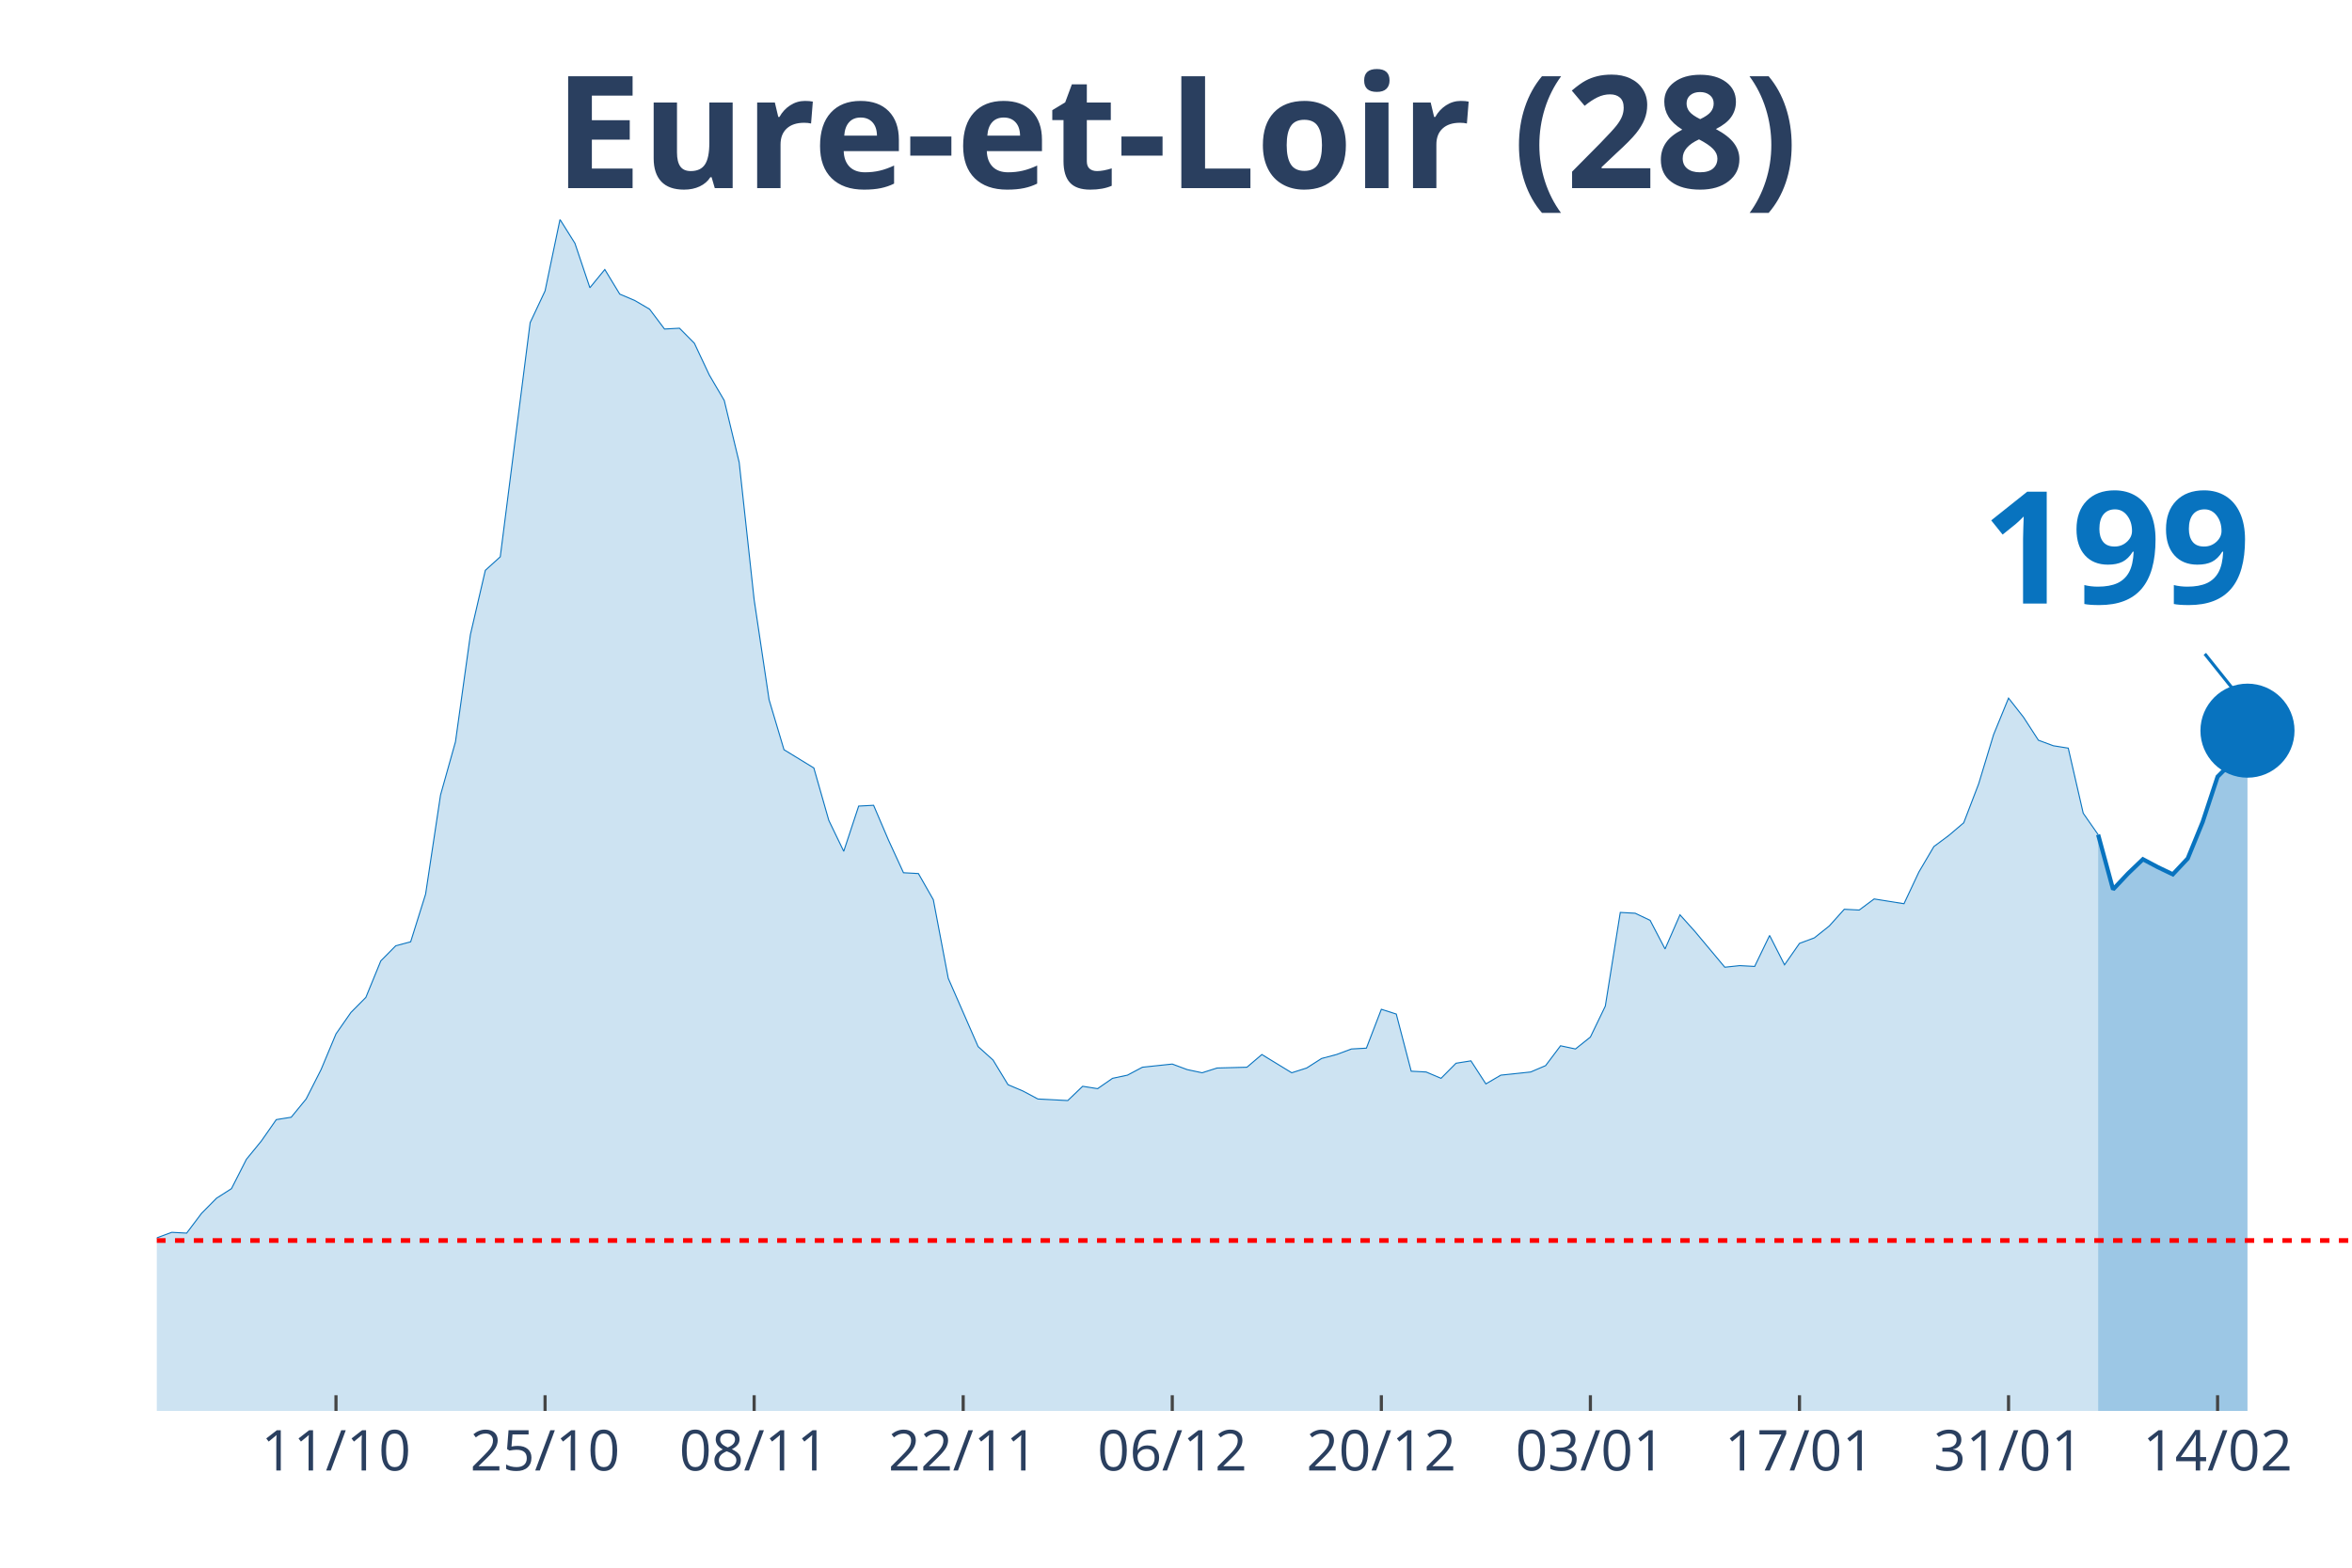
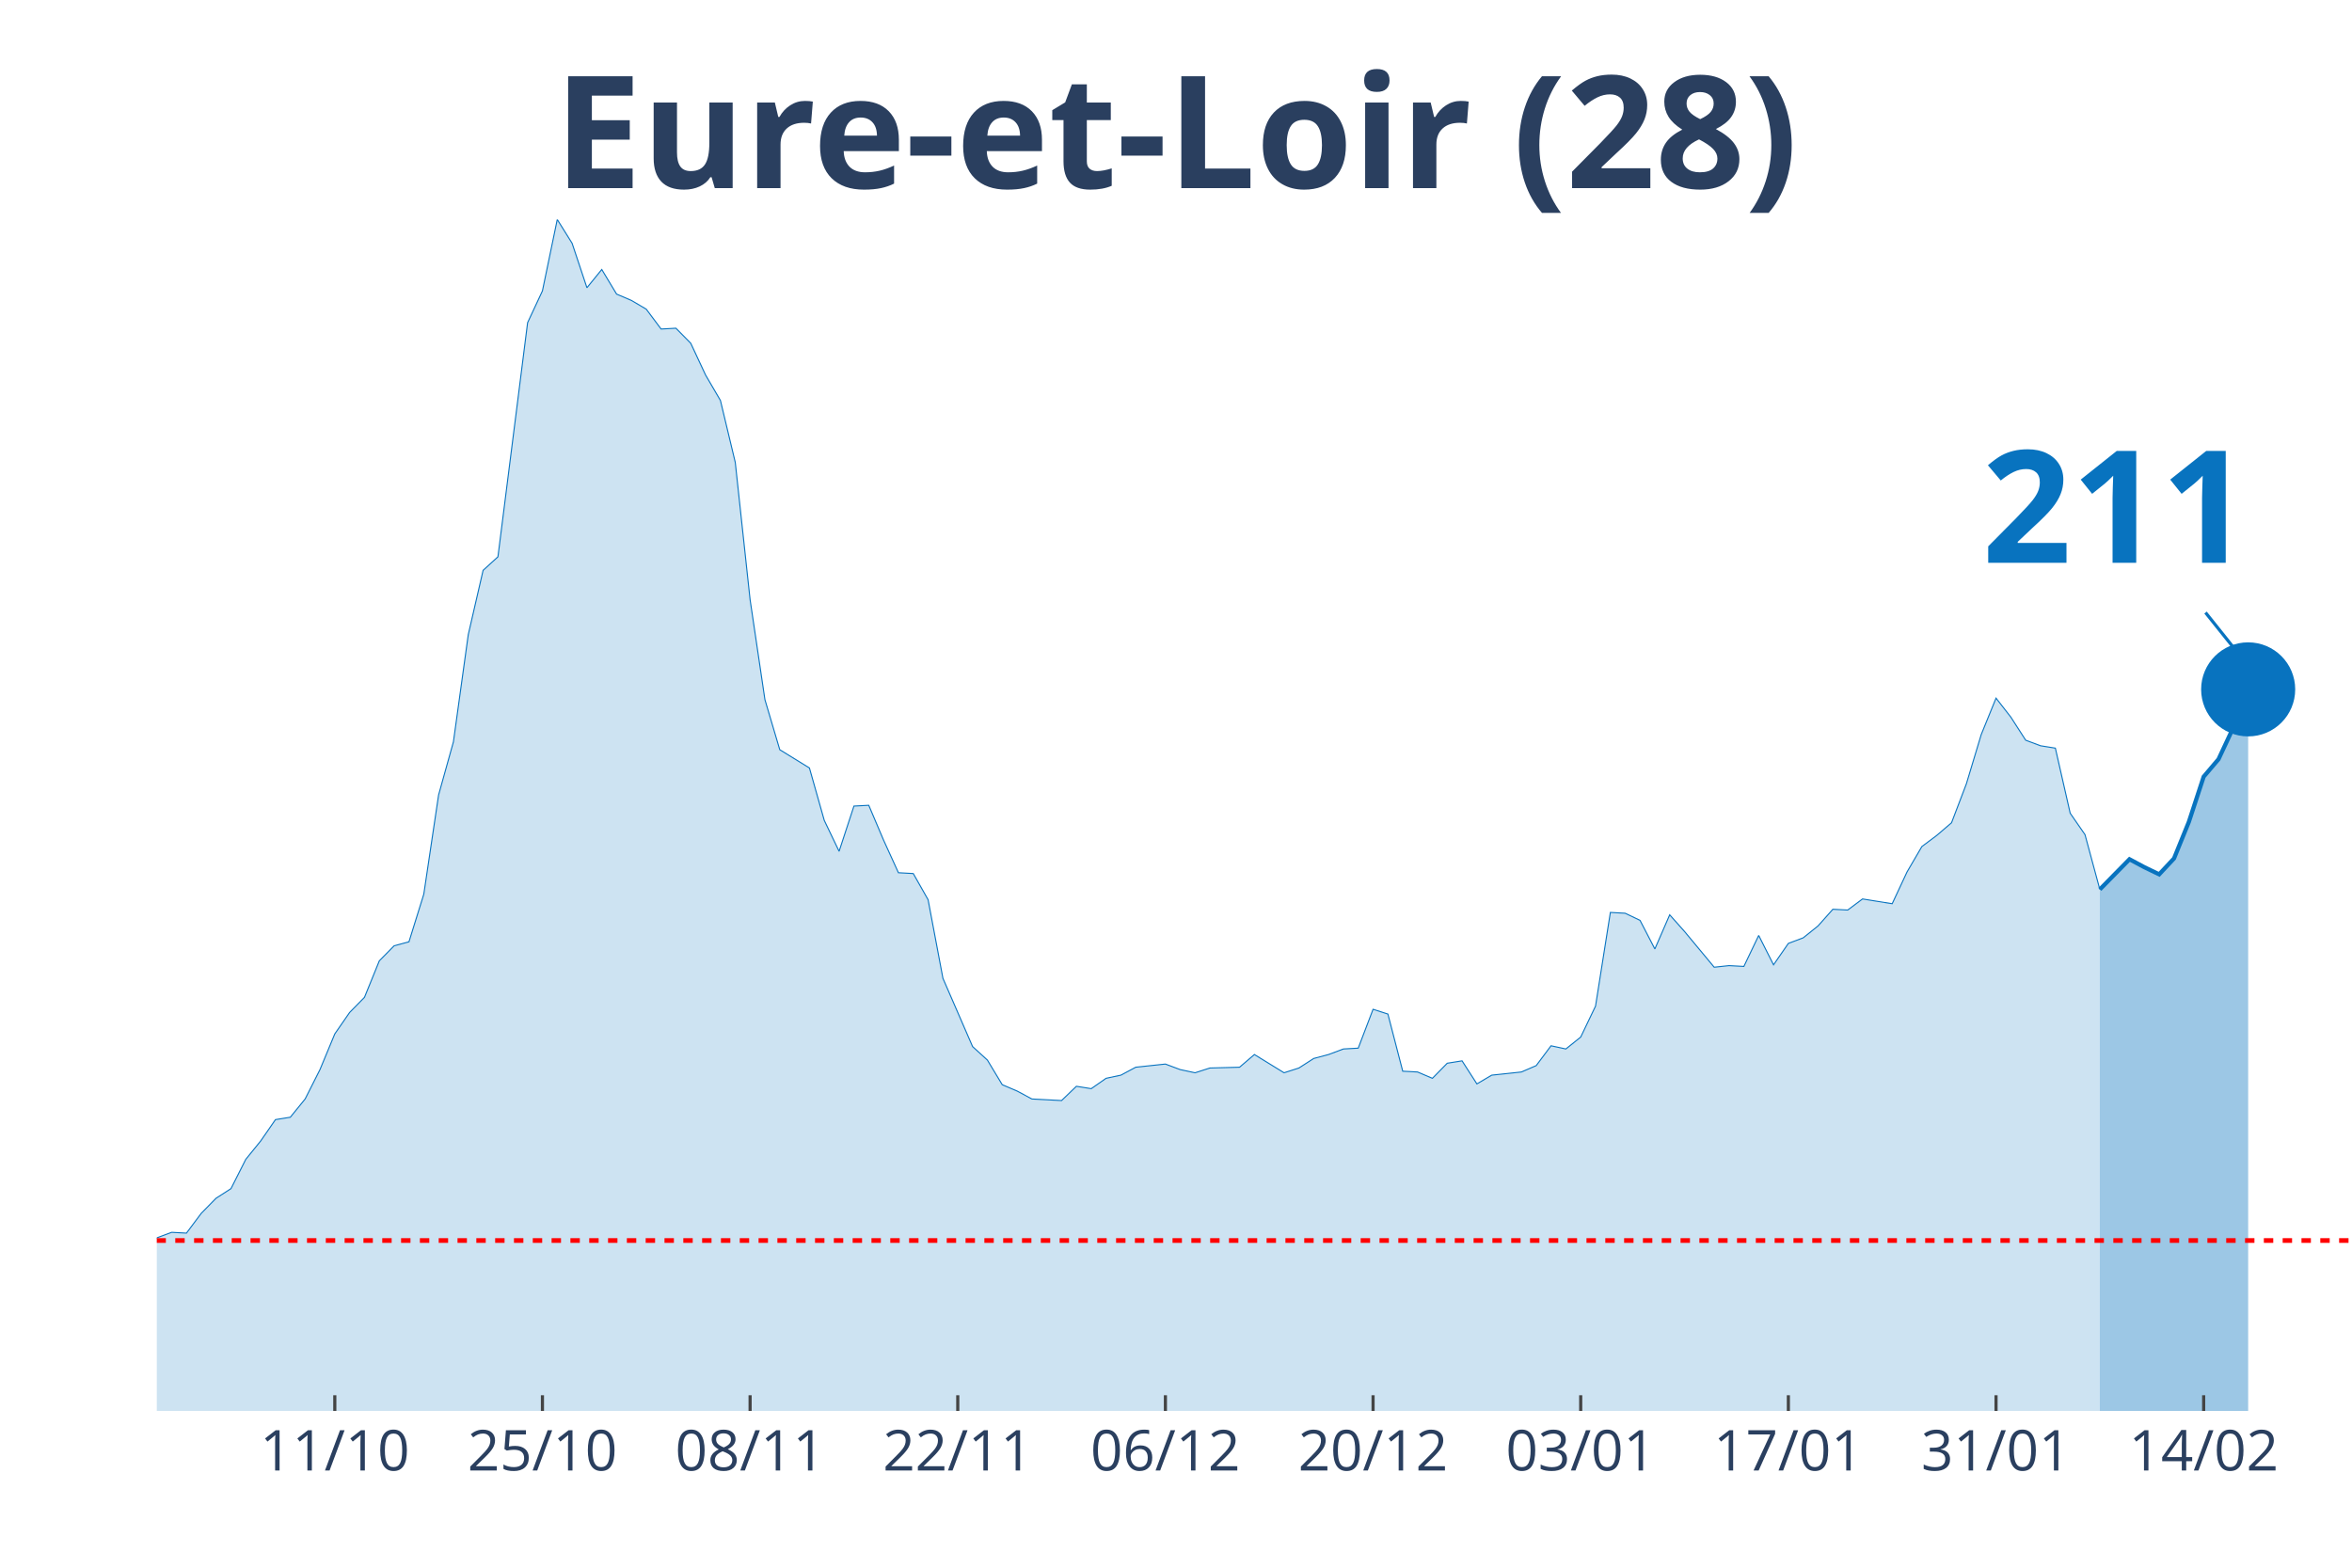
<svg xmlns="http://www.w3.org/2000/svg" class="main-svg" width="1125" height="750" style="" viewBox="0 0 750 500">
  <rect x="0" y="0" width="750" height="500" style="fill: rgb(0, 0, 0); fill-opacity: 0;" />
-   <defs id="defs-018ccb">
+   <defs id="defs-88f975">
    <g class="clips">
-       <clipPath id="clip018ccbxyplot" class="plotclip">
+       <clipPath id="clip88f975xyplot" class="plotclip">
        <rect width="700" height="380" />
      </clipPath>
-       <clipPath class="axesclip" id="clip018ccbx">
+       <clipPath class="axesclip" id="clip88f975x">
        <rect x="50" y="0" width="700" height="500" />
      </clipPath>
-       <clipPath class="axesclip" id="clip018ccby">
+       <clipPath class="axesclip" id="clip88f975y">
        <rect x="0" y="70" width="750" height="380" />
      </clipPath>
-       <clipPath class="axesclip" id="clip018ccbxy">
+       <clipPath class="axesclip" id="clip88f975xy">
        <rect x="50" y="70" width="700" height="380" />
      </clipPath>
    </g>
    <g class="gradients" />
  </defs>
  <g class="bglayer">
    <rect class="bg" x="50" y="70" width="700" height="380" style="fill: rgb(0, 0, 0); fill-opacity: 0; stroke-width: 0;" />
  </g>
  <g class="layer-below">
    <g class="imagelayer" />
    <g class="shapelayer" />
  </g>
  <g class="cartesianlayer">
    <g class="subplot xy">
      <g class="layer-subplot">
        <g class="shapelayer" />
        <g class="imagelayer" />
      </g>
      <g class="gridlayer">
        <g class="x">
-           <path class="xgrid crisp" transform="translate(107.14,0)" d="M0,70v380" style="stroke: rgb(255, 255, 255); stroke-opacity: 1; stroke-width: 1px;" />
-           <path class="xgrid crisp" transform="translate(173.81,0)" d="M0,70v380" style="stroke: rgb(255, 255, 255); stroke-opacity: 1; stroke-width: 1px;" />
-           <path class="xgrid crisp" transform="translate(240.48,0)" d="M0,70v380" style="stroke: rgb(255, 255, 255); stroke-opacity: 1; stroke-width: 1px;" />
-           <path class="xgrid crisp" transform="translate(307.14,0)" d="M0,70v380" style="stroke: rgb(255, 255, 255); stroke-opacity: 1; stroke-width: 1px;" />
-           <path class="xgrid crisp" transform="translate(373.81,0)" d="M0,70v380" style="stroke: rgb(255, 255, 255); stroke-opacity: 1; stroke-width: 1px;" />
-           <path class="xgrid crisp" transform="translate(440.48,0)" d="M0,70v380" style="stroke: rgb(255, 255, 255); stroke-opacity: 1; stroke-width: 1px;" />
-           <path class="xgrid crisp" transform="translate(507.14,0)" d="M0,70v380" style="stroke: rgb(255, 255, 255); stroke-opacity: 1; stroke-width: 1px;" />
-           <path class="xgrid crisp" transform="translate(573.81,0)" d="M0,70v380" style="stroke: rgb(255, 255, 255); stroke-opacity: 1; stroke-width: 1px;" />
-           <path class="xgrid crisp" transform="translate(640.48,0)" d="M0,70v380" style="stroke: rgb(255, 255, 255); stroke-opacity: 1; stroke-width: 1px;" />
-           <path class="xgrid crisp" transform="translate(707.14,0)" d="M0,70v380" style="stroke: rgb(255, 255, 255); stroke-opacity: 1; stroke-width: 1px;" />
+           <path class="xgrid crisp" transform="translate(106.76,0)" d="M0,70v380" style="stroke: rgb(255, 255, 255); stroke-opacity: 1; stroke-width: 1px;" />
+           <path class="xgrid crisp" transform="translate(172.97,0)" d="M0,70v380" style="stroke: rgb(255, 255, 255); stroke-opacity: 1; stroke-width: 1px;" />
+           <path class="xgrid crisp" transform="translate(239.19,0)" d="M0,70v380" style="stroke: rgb(255, 255, 255); stroke-opacity: 1; stroke-width: 1px;" />
+           <path class="xgrid crisp" transform="translate(305.41,0)" d="M0,70v380" style="stroke: rgb(255, 255, 255); stroke-opacity: 1; stroke-width: 1px;" />
+           <path class="xgrid crisp" transform="translate(371.62,0)" d="M0,70v380" style="stroke: rgb(255, 255, 255); stroke-opacity: 1; stroke-width: 1px;" />
+           <path class="xgrid crisp" transform="translate(437.84,0)" d="M0,70v380" style="stroke: rgb(255, 255, 255); stroke-opacity: 1; stroke-width: 1px;" />
+           <path class="xgrid crisp" transform="translate(504.05,0)" d="M0,70v380" style="stroke: rgb(255, 255, 255); stroke-opacity: 1; stroke-width: 1px;" />
+           <path class="xgrid crisp" transform="translate(570.27,0)" d="M0,70v380" style="stroke: rgb(255, 255, 255); stroke-opacity: 1; stroke-width: 1px;" />
+           <path class="xgrid crisp" transform="translate(636.49,0)" d="M0,70v380" style="stroke: rgb(255, 255, 255); stroke-opacity: 1; stroke-width: 1px;" />
+           <path class="xgrid crisp" transform="translate(702.7,0)" d="M0,70v380" style="stroke: rgb(255, 255, 255); stroke-opacity: 1; stroke-width: 1px;" />
        </g>
        <g class="y" />
      </g>
      <g class="zerolinelayer" />
      <path class="xlines-below" />
      <path class="ylines-below" />
      <g class="overlines-below" />
      <g class="xaxislayer-below" />
      <g class="yaxislayer-below" />
      <g class="overaxes-below" />
-       <g class="plot" transform="translate(50, 70)" clip-path="url('#clip018ccbxyplot')">
+       <g class="plot" transform="translate(50, 70)" clip-path="url('#clip88f975xyplot')">
        <g class="scatterlayer mlayer">
-           <g class="trace scatter tracee22f8b" style="stroke-miterlimit: 2;">
+           <g class="trace scatter trace5e1c8b" style="stroke-miterlimit: 2;">
            <g class="fills">
              <g>
-                 <path class="js-fill" d="M619.05,380L-647.62,380L-647.62,372.15L-619.05,376.2L-614.29,376.71L-528.57,375.19L-523.81,374.94L-452.38,378.48L-447.62,377.72L-409.52,370.13L-404.76,372.41L-380.95,378.23L-376.19,378.73L-338.1,376.71L-333.33,374.68L-304.76,374.18L-300,373.92L-276.19,369.62L-271.43,366.84L-257.14,367.85L-252.38,366.84L-242.86,365.82L-238.1,361.52L-219.05,357.72L-214.29,354.68L-204.76,358.48L-200,355.19L-185.71,355.44L-180.95,354.94L-166.67,351.9L-161.9,351.9L-147.62,349.11L-142.86,346.84L-123.81,339.24L-119.05,333.42L-114.29,321.77L-109.52,321.27L-95.24,320.51L-90.48,320.51L-85.71,322.28L-80.95,331.9L-76.19,326.84L-71.43,325.82L-66.67,326.08L-61.9,324.81L-57.14,325.32L-52.38,323.29L-47.62,322.28L-42.86,324.3L-38.1,322.28L-33.33,322.53L-28.57,324.3L-23.81,323.8L-19.05,325.82L-14.29,323.54L-9.52,326.58L-4.76,330.89L0,324.81L4.76,323.04L9.52,323.29L14.29,316.96L19.05,312.15L23.81,309.11L28.57,299.75L33.33,293.92L38.1,287.09L42.86,286.33L47.62,280.51L52.38,271.14L57.14,259.75L61.9,252.91L66.67,248.1L71.43,236.46L76.19,231.65L80.95,230.38L85.71,215.19L90.48,183.54L95.24,166.58L100,132.41L104.76,111.9L109.52,107.59L119.05,32.91L123.81,22.78L128.57,0L133.33,7.59L138.1,21.77L142.86,15.95L147.62,23.8L152.38,25.82L157.14,28.61L161.9,34.94L166.67,34.68L171.43,39.49L176.19,49.62L180.95,57.72L185.71,77.47L190.48,121.27L195.24,153.16L200,169.11L209.52,174.94L214.29,191.65L219.05,201.52L223.81,187.09L228.57,186.84L233.33,197.97L238.1,208.35L242.86,208.61L247.62,216.96L252.38,242.03L261.9,263.8L266.67,268.1L271.43,275.95L276.19,277.97L280.95,280.51L285.71,280.76L290.48,281.01L295.24,276.46L300,277.22L304.76,273.92L309.52,272.91L314.29,270.38L323.81,269.37L328.57,271.14L333.33,272.15L338.1,270.63L347.62,270.38L352.38,266.33L361.9,272.15L366.67,270.63L371.43,267.59L376.19,266.33L380.95,264.56L385.71,264.3L390.48,251.9L395.24,253.42L400,271.65L404.76,271.9L409.52,273.92L414.29,269.11L419.05,268.35L423.81,275.7L428.57,272.91L433.33,272.41L438.1,271.9L442.86,269.87L447.62,263.54L452.38,264.56L457.14,260.76L461.9,250.89L466.67,221.01L471.43,221.27L476.19,223.54L480.95,232.66L485.71,221.77L490.48,227.09L500,238.48L504.76,237.97L509.52,238.23L514.29,228.35L519.05,237.72L523.81,230.89L528.57,229.11L533.33,225.32L538.1,220L542.86,220.25L547.62,216.71L552.38,217.47L557.14,218.23L561.9,208.1L566.67,200L571.43,196.46L576.19,192.41L580.95,180L585.71,164.3L590.48,152.66L595.24,158.73L600,166.08L604.76,167.85L609.52,168.61L614.29,189.37L619.05,196.2" style="fill: rgb(8, 115, 191); fill-opacity: 0.2; stroke-width: 0;" />
+                 <path class="js-fill" d="M619.59,380L-643.24,380L-643.24,372.15L-614.86,376.2L-610.14,376.71L-525,375.19L-520.27,374.94L-449.32,378.48L-444.59,377.72L-406.76,370.13L-402.03,372.41L-383.11,377.72L-378.38,378.23L-345.27,378.73L-340.54,376.96L-279.05,371.65L-274.32,369.62L-264.86,368.1L-260.14,367.85L-241.22,365.82L-236.49,361.52L-217.57,357.72L-212.84,354.68L-203.38,358.48L-198.65,355.19L-184.46,355.44L-179.73,354.94L-165.54,351.9L-160.81,351.9L-146.62,349.11L-141.89,346.84L-122.97,339.24L-118.24,333.42L-113.51,321.77L-108.78,321.27L-94.59,320.51L-89.86,320.51L-85.14,322.28L-80.41,331.9L-75.68,326.84L-70.95,325.82L-66.22,326.08L-61.49,324.81L-56.76,325.32L-52.03,323.29L-47.3,322.28L-42.57,324.3L-37.84,322.28L-33.11,322.53L-28.38,324.3L-23.65,323.8L-18.92,325.82L-14.19,323.54L-9.46,326.58L-4.73,330.89L0,324.81L4.73,323.04L9.46,323.29L14.19,316.96L18.92,312.15L23.65,309.11L28.38,299.75L33.11,293.92L37.84,287.09L42.57,286.33L47.3,280.51L52.03,271.14L56.76,259.75L61.49,252.91L66.22,248.1L70.95,236.46L75.68,231.65L80.41,230.38L85.14,215.19L89.86,183.54L94.59,166.58L99.32,132.41L104.05,111.9L108.78,107.59L118.24,32.91L122.97,22.78L127.7,0L132.43,7.59L137.16,21.77L141.89,15.95L146.62,23.8L151.35,25.82L156.08,28.61L160.81,34.94L165.54,34.68L170.27,39.49L175,49.62L179.73,57.72L184.46,77.47L189.19,121.27L193.92,153.16L198.65,169.11L208.11,174.94L212.84,191.65L217.57,201.52L222.3,187.09L227.03,186.84L231.76,197.97L236.49,208.35L241.22,208.61L245.95,216.96L250.68,242.03L260.14,263.8L264.86,268.1L269.59,275.95L274.32,277.97L279.05,280.51L283.78,280.76L288.51,281.01L293.24,276.46L297.97,277.22L302.7,273.92L307.43,272.91L312.16,270.38L321.62,269.37L326.35,271.14L331.08,272.15L335.81,270.63L345.27,270.38L350,266.33L359.46,272.15L364.19,270.63L368.92,267.59L373.65,266.33L378.38,264.56L383.11,264.3L387.84,251.9L392.57,253.42L397.3,271.65L402.03,271.9L406.76,273.92L411.49,269.11L416.22,268.35L420.95,275.7L425.68,272.91L430.41,272.41L435.14,271.9L439.86,269.87L444.59,263.54L449.32,264.56L454.05,260.76L458.78,250.89L463.51,221.01L468.24,221.27L472.97,223.54L477.7,232.66L482.43,221.77L487.16,227.09L496.62,238.48L501.35,237.97L506.08,238.23L510.81,228.35L515.54,237.72L520.27,230.89L525,229.11L529.73,225.32L534.46,220L539.19,220.25L543.92,216.71L548.65,217.47L553.38,218.23L558.11,208.1L562.84,200L567.57,196.46L572.3,192.41L577.03,180L581.76,164.3L586.49,152.66L591.22,158.73L595.95,166.08L600.68,167.85L605.41,168.61L610.14,189.37L614.86,196.2L619.59,213.67" style="fill: rgb(8, 115, 191); fill-opacity: 0.2; stroke-width: 0;" />
              </g>
            </g>
            <g class="errorbars" />
            <g class="lines">
-               <path class="js-line" d="M-647.62,372.15L-619.05,376.2L-614.29,376.71L-528.57,375.19L-523.81,374.94L-452.38,378.48L-447.62,377.72L-409.52,370.13L-404.76,372.41L-380.95,378.23L-376.19,378.73L-338.1,376.71L-333.33,374.68L-304.76,374.18L-300,373.92L-276.19,369.62L-271.43,366.84L-257.14,367.85L-252.38,366.84L-242.86,365.82L-238.1,361.52L-219.05,357.72L-214.29,354.68L-204.76,358.48L-200,355.19L-185.71,355.44L-180.95,354.94L-166.67,351.9L-161.9,351.9L-147.62,349.11L-142.86,346.84L-123.81,339.24L-119.05,333.42L-114.29,321.77L-109.52,321.27L-95.24,320.51L-90.48,320.51L-85.71,322.28L-80.95,331.9L-76.19,326.84L-71.43,325.82L-66.67,326.08L-61.9,324.81L-57.14,325.32L-52.38,323.29L-47.62,322.28L-42.86,324.3L-38.1,322.28L-33.33,322.53L-28.57,324.3L-23.81,323.8L-19.05,325.82L-14.29,323.54L-9.52,326.58L-4.76,330.89L0,324.81L4.76,323.04L9.52,323.29L14.29,316.96L19.05,312.15L23.81,309.11L28.57,299.75L33.33,293.92L38.1,287.09L42.86,286.33L47.62,280.51L52.38,271.14L57.14,259.75L61.9,252.91L66.67,248.1L71.43,236.46L76.19,231.65L80.95,230.38L85.71,215.19L90.48,183.54L95.24,166.58L100,132.41L104.76,111.9L109.52,107.59L119.05,32.91L123.81,22.78L128.57,0L133.33,7.59L138.1,21.77L142.86,15.95L147.62,23.8L152.38,25.82L157.14,28.61L161.9,34.94L166.67,34.68L171.43,39.49L176.19,49.62L180.95,57.72L185.71,77.47L190.48,121.27L195.24,153.16L200,169.11L209.52,174.94L214.29,191.65L219.05,201.52L223.81,187.09L228.57,186.84L233.33,197.97L238.1,208.35L242.86,208.61L247.62,216.96L252.38,242.03L261.9,263.8L266.67,268.1L271.43,275.95L276.19,277.97L280.95,280.51L285.71,280.76L290.48,281.01L295.24,276.46L300,277.22L304.76,273.92L309.52,272.91L314.29,270.38L323.81,269.37L328.57,271.14L333.33,272.15L338.1,270.63L347.62,270.38L352.38,266.33L361.9,272.15L366.67,270.63L371.43,267.59L376.19,266.33L380.95,264.56L385.71,264.3L390.48,251.9L395.24,253.42L400,271.65L404.76,271.9L409.52,273.92L414.29,269.11L419.05,268.35L423.81,275.7L428.57,272.91L433.33,272.41L438.1,271.9L442.86,269.87L447.62,263.54L452.38,264.56L457.14,260.76L461.9,250.89L466.67,221.01L471.43,221.27L476.19,223.54L480.95,232.66L485.71,221.77L490.48,227.09L500,238.48L504.76,237.97L509.52,238.23L514.29,228.35L519.05,237.72L523.81,230.89L528.57,229.11L533.33,225.32L538.1,220L542.86,220.25L547.62,216.71L552.38,217.47L557.14,218.23L561.9,208.1L566.67,200L571.43,196.46L576.19,192.41L580.95,180L585.71,164.3L590.48,152.66L595.24,158.73L600,166.08L604.76,167.85L609.52,168.61L614.29,189.37L619.05,196.2" style="vector-effect: non-scaling-stroke; fill: none; stroke: rgb(8, 115, 191); stroke-opacity: 1; stroke-width: 0.5px; opacity: 1;" />
+               <path class="js-line" d="M-643.24,372.15L-614.86,376.2L-610.14,376.71L-525,375.19L-520.27,374.94L-449.32,378.48L-444.59,377.72L-406.76,370.13L-402.03,372.41L-383.11,377.72L-378.38,378.23L-345.27,378.73L-340.54,376.96L-279.05,371.65L-274.32,369.62L-264.86,368.1L-260.14,367.85L-241.22,365.82L-236.49,361.52L-217.57,357.72L-212.84,354.68L-203.38,358.48L-198.65,355.19L-184.46,355.44L-179.73,354.94L-165.54,351.9L-160.81,351.9L-146.62,349.11L-141.89,346.84L-122.97,339.24L-118.24,333.42L-113.51,321.77L-108.78,321.27L-94.59,320.51L-89.86,320.51L-85.14,322.28L-80.41,331.9L-75.68,326.84L-70.95,325.82L-66.22,326.08L-61.49,324.81L-56.76,325.32L-52.03,323.29L-47.3,322.28L-42.57,324.3L-37.84,322.28L-33.11,322.53L-28.38,324.3L-23.65,323.8L-18.92,325.82L-14.19,323.54L-9.46,326.58L-4.73,330.89L0,324.81L4.73,323.04L9.46,323.29L14.19,316.96L18.92,312.15L23.65,309.11L28.38,299.75L33.11,293.92L37.84,287.09L42.57,286.33L47.3,280.51L52.03,271.14L56.76,259.75L61.49,252.91L66.22,248.1L70.95,236.46L75.68,231.65L80.41,230.38L85.14,215.19L89.86,183.54L94.59,166.58L99.32,132.41L104.05,111.9L108.78,107.59L118.24,32.91L122.97,22.78L127.7,0L132.43,7.59L137.16,21.77L141.89,15.95L146.62,23.8L151.35,25.82L156.08,28.61L160.81,34.94L165.54,34.68L170.27,39.49L175,49.62L179.73,57.72L184.46,77.47L189.19,121.27L193.92,153.16L198.65,169.11L208.11,174.94L212.84,191.65L217.57,201.52L222.3,187.09L227.03,186.84L231.76,197.97L236.49,208.35L241.22,208.61L245.95,216.96L250.68,242.03L260.14,263.8L264.86,268.1L269.59,275.95L274.32,277.97L279.05,280.51L283.78,280.76L288.51,281.01L293.24,276.46L297.97,277.22L302.7,273.92L307.43,272.91L312.16,270.38L321.62,269.37L326.35,271.14L331.08,272.15L335.81,270.63L345.27,270.38L350,266.33L359.46,272.15L364.19,270.63L368.92,267.59L373.65,266.33L378.38,264.56L383.11,264.3L387.84,251.9L392.57,253.42L397.3,271.65L402.03,271.9L406.76,273.92L411.49,269.11L416.22,268.35L420.95,275.7L425.68,272.91L430.41,272.41L435.14,271.9L439.86,269.87L444.59,263.54L449.32,264.56L454.05,260.76L458.78,250.89L463.51,221.01L468.24,221.27L472.97,223.54L477.7,232.66L482.43,221.77L487.16,227.09L496.62,238.48L501.35,237.97L506.08,238.23L510.81,228.35L515.54,237.72L520.27,230.89L525,229.11L529.73,225.32L534.46,220L539.19,220.25L543.92,216.71L548.65,217.47L553.38,218.23L558.11,208.1L562.84,200L567.57,196.46L572.3,192.41L577.03,180L581.76,164.3L586.49,152.66L591.22,158.73L595.95,166.08L600.68,167.85L605.41,168.61L610.14,189.37L614.86,196.2L619.59,213.67" style="vector-effect: non-scaling-stroke; fill: none; stroke: rgb(8, 115, 191); stroke-opacity: 1; stroke-width: 0.5px; opacity: 1;" />
            </g>
            <g class="points" />
            <g class="text" />
          </g>
-           <g class="trace scatter trace759325" style="stroke-miterlimit: 2;">
+           <g class="trace scatter traceb2dc28" style="stroke-miterlimit: 2;">
            <g class="fills">
              <g>
-                 <path class="js-fill" d="M666.67,380L619.05,380L619.05,196.2L623.81,213.67L628.57,208.61L633.33,204.05L638.1,206.58L642.86,208.86L647.62,203.8L652.38,192.15L657.14,177.72L661.9,172.91L666.67,163.04" style="fill: rgb(8, 115, 191); fill-opacity: 0.4; stroke-width: 0;" />
+                 <path class="js-fill" d="M666.89,380L619.59,380L619.59,213.67L629.05,204.05L633.78,206.58L638.51,208.86L643.24,203.8L647.97,192.15L652.7,177.72L657.43,172.15L662.16,162.03L666.89,149.87" style="fill: rgb(8, 115, 191); fill-opacity: 0.4; stroke-width: 0;" />
              </g>
            </g>
            <g class="errorbars" />
            <g class="lines">
-               <path class="js-line" d="M619.05,196.2L623.81,213.67L628.57,208.61L633.33,204.05L638.1,206.58L642.86,208.86L647.62,203.8L652.38,192.15L657.14,177.72L661.9,172.91L666.67,163.04" style="vector-effect: non-scaling-stroke; fill: none; stroke: rgb(8, 115, 191); stroke-opacity: 1; stroke-width: 2px; opacity: 1;" />
+               <path class="js-line" d="M619.59,213.67L629.05,204.05L633.78,206.58L638.51,208.86L643.24,203.8L647.97,192.15L652.7,177.72L657.43,172.15L662.16,162.03L666.89,149.87" style="vector-effect: non-scaling-stroke; fill: none; stroke: rgb(8, 115, 191); stroke-opacity: 1; stroke-width: 2px; opacity: 1;" />
            </g>
            <g class="points" />
            <g class="text" />
          </g>
-           <g class="trace scatter trace8dd557" style="stroke-miterlimit: 2; opacity: 1;">
+           <g class="trace scatter trace6b9120" style="stroke-miterlimit: 2; opacity: 1;">
            <g class="fills" />
            <g class="errorbars" />
            <g class="lines" />
            <g class="points">
-               <path class="point" transform="translate(666.67,163.04)" d="M15,0A15,15 0 1,1 0,-15A15,15 0 0,1 15,0Z" style="opacity: 1; stroke-width: 0px; fill: rgb(8, 115, 191); fill-opacity: 1;" />
+               <path class="point" transform="translate(666.89,149.87)" d="M15,0A15,15 0 1,1 0,-15A15,15 0 0,1 15,0Z" style="opacity: 1; stroke-width: 0px; fill: rgb(8, 115, 191); fill-opacity: 1;" />
            </g>
            <g class="text" />
          </g>
        </g>
      </g>
      <g class="overplot" />
      <path class="xlines-above crisp" style="fill: none; stroke-width: 1px; stroke: rgb(0, 0, 0); stroke-opacity: 0;" d="" />
      <path class="ylines-above crisp" style="fill: none;" d="M0,0" />
      <g class="overlines-above" />
      <g class="xaxislayer-above">
-         <path class="xtick ticks crisp" d="M0,450v-5" transform="translate(107.14,0)" style="stroke: rgb(68, 68, 68); stroke-opacity: 1; stroke-width: 1px;" />
-         <path class="xtick ticks crisp" d="M0,450v-5" transform="translate(173.81,0)" style="stroke: rgb(68, 68, 68); stroke-opacity: 1; stroke-width: 1px;" />
-         <path class="xtick ticks crisp" d="M0,450v-5" transform="translate(240.48,0)" style="stroke: rgb(68, 68, 68); stroke-opacity: 1; stroke-width: 1px;" />
-         <path class="xtick ticks crisp" d="M0,450v-5" transform="translate(307.14,0)" style="stroke: rgb(68, 68, 68); stroke-opacity: 1; stroke-width: 1px;" />
-         <path class="xtick ticks crisp" d="M0,450v-5" transform="translate(373.81,0)" style="stroke: rgb(68, 68, 68); stroke-opacity: 1; stroke-width: 1px;" />
-         <path class="xtick ticks crisp" d="M0,450v-5" transform="translate(440.48,0)" style="stroke: rgb(68, 68, 68); stroke-opacity: 1; stroke-width: 1px;" />
-         <path class="xtick ticks crisp" d="M0,450v-5" transform="translate(507.14,0)" style="stroke: rgb(68, 68, 68); stroke-opacity: 1; stroke-width: 1px;" />
-         <path class="xtick ticks crisp" d="M0,450v-5" transform="translate(573.81,0)" style="stroke: rgb(68, 68, 68); stroke-opacity: 1; stroke-width: 1px;" />
-         <path class="xtick ticks crisp" d="M0,450v-5" transform="translate(640.48,0)" style="stroke: rgb(68, 68, 68); stroke-opacity: 1; stroke-width: 1px;" />
-         <path class="xtick ticks crisp" d="M0,450v-5" transform="translate(707.14,0)" style="stroke: rgb(68, 68, 68); stroke-opacity: 1; stroke-width: 1px;" />
+         <path class="xtick ticks crisp" d="M0,450v-5" transform="translate(106.76,0)" style="stroke: rgb(68, 68, 68); stroke-opacity: 1; stroke-width: 1px;" />
+         <path class="xtick ticks crisp" d="M0,450v-5" transform="translate(172.97,0)" style="stroke: rgb(68, 68, 68); stroke-opacity: 1; stroke-width: 1px;" />
+         <path class="xtick ticks crisp" d="M0,450v-5" transform="translate(239.19,0)" style="stroke: rgb(68, 68, 68); stroke-opacity: 1; stroke-width: 1px;" />
+         <path class="xtick ticks crisp" d="M0,450v-5" transform="translate(305.41,0)" style="stroke: rgb(68, 68, 68); stroke-opacity: 1; stroke-width: 1px;" />
+         <path class="xtick ticks crisp" d="M0,450v-5" transform="translate(371.62,0)" style="stroke: rgb(68, 68, 68); stroke-opacity: 1; stroke-width: 1px;" />
+         <path class="xtick ticks crisp" d="M0,450v-5" transform="translate(437.84,0)" style="stroke: rgb(68, 68, 68); stroke-opacity: 1; stroke-width: 1px;" />
+         <path class="xtick ticks crisp" d="M0,450v-5" transform="translate(504.05,0)" style="stroke: rgb(68, 68, 68); stroke-opacity: 1; stroke-width: 1px;" />
+         <path class="xtick ticks crisp" d="M0,450v-5" transform="translate(570.27,0)" style="stroke: rgb(68, 68, 68); stroke-opacity: 1; stroke-width: 1px;" />
+         <path class="xtick ticks crisp" d="M0,450v-5" transform="translate(636.49,0)" style="stroke: rgb(68, 68, 68); stroke-opacity: 1; stroke-width: 1px;" />
+         <path class="xtick ticks crisp" d="M0,450v-5" transform="translate(702.7,0)" style="stroke: rgb(68, 68, 68); stroke-opacity: 1; stroke-width: 1px;" />
        <g class="xtick">
-           <text text-anchor="middle" x="0" y="469" transform="translate(107.14,0)" style="font-family: 'Open Sans', verdana, arial, sans-serif; font-size: 18px; fill: rgb(42, 63, 95); fill-opacity: 1; white-space: pre;">11/10</text>
+           <text text-anchor="middle" x="0" y="469" transform="translate(106.76,0)" style="font-family: 'Open Sans', verdana, arial, sans-serif; font-size: 18px; fill: rgb(42, 63, 95); fill-opacity: 1; white-space: pre;">11/10</text>
        </g>
        <g class="xtick">
-           <text text-anchor="middle" x="0" y="469" transform="translate(173.81,0)" style="font-family: 'Open Sans', verdana, arial, sans-serif; font-size: 18px; fill: rgb(42, 63, 95); fill-opacity: 1; white-space: pre;">25/10</text>
+           <text text-anchor="middle" x="0" y="469" transform="translate(172.97,0)" style="font-family: 'Open Sans', verdana, arial, sans-serif; font-size: 18px; fill: rgb(42, 63, 95); fill-opacity: 1; white-space: pre;">25/10</text>
        </g>
        <g class="xtick">
-           <text text-anchor="middle" x="0" y="469" transform="translate(240.48,0)" style="font-family: 'Open Sans', verdana, arial, sans-serif; font-size: 18px; fill: rgb(42, 63, 95); fill-opacity: 1; white-space: pre;">08/11</text>
+           <text text-anchor="middle" x="0" y="469" transform="translate(239.19,0)" style="font-family: 'Open Sans', verdana, arial, sans-serif; font-size: 18px; fill: rgb(42, 63, 95); fill-opacity: 1; white-space: pre;">08/11</text>
        </g>
        <g class="xtick">
-           <text text-anchor="middle" x="0" y="469" transform="translate(307.14,0)" style="font-family: 'Open Sans', verdana, arial, sans-serif; font-size: 18px; fill: rgb(42, 63, 95); fill-opacity: 1; white-space: pre;">22/11</text>
+           <text text-anchor="middle" x="0" y="469" transform="translate(305.41,0)" style="font-family: 'Open Sans', verdana, arial, sans-serif; font-size: 18px; fill: rgb(42, 63, 95); fill-opacity: 1; white-space: pre;">22/11</text>
        </g>
        <g class="xtick">
-           <text text-anchor="middle" x="0" y="469" transform="translate(373.81,0)" style="font-family: 'Open Sans', verdana, arial, sans-serif; font-size: 18px; fill: rgb(42, 63, 95); fill-opacity: 1; white-space: pre;">06/12</text>
+           <text text-anchor="middle" x="0" y="469" transform="translate(371.62,0)" style="font-family: 'Open Sans', verdana, arial, sans-serif; font-size: 18px; fill: rgb(42, 63, 95); fill-opacity: 1; white-space: pre;">06/12</text>
        </g>
        <g class="xtick">
-           <text text-anchor="middle" x="0" y="469" transform="translate(440.48,0)" style="font-family: 'Open Sans', verdana, arial, sans-serif; font-size: 18px; fill: rgb(42, 63, 95); fill-opacity: 1; white-space: pre;">20/12</text>
+           <text text-anchor="middle" x="0" y="469" transform="translate(437.84,0)" style="font-family: 'Open Sans', verdana, arial, sans-serif; font-size: 18px; fill: rgb(42, 63, 95); fill-opacity: 1; white-space: pre;">20/12</text>
        </g>
        <g class="xtick">
-           <text text-anchor="middle" x="0" y="469" transform="translate(507.14,0)" style="font-family: 'Open Sans', verdana, arial, sans-serif; font-size: 18px; fill: rgb(42, 63, 95); fill-opacity: 1; white-space: pre;">03/01</text>
+           <text text-anchor="middle" x="0" y="469" transform="translate(504.05,0)" style="font-family: 'Open Sans', verdana, arial, sans-serif; font-size: 18px; fill: rgb(42, 63, 95); fill-opacity: 1; white-space: pre;">03/01</text>
        </g>
        <g class="xtick">
-           <text text-anchor="middle" x="0" y="469" transform="translate(573.81,0)" style="font-family: 'Open Sans', verdana, arial, sans-serif; font-size: 18px; fill: rgb(42, 63, 95); fill-opacity: 1; white-space: pre;">17/01</text>
+           <text text-anchor="middle" x="0" y="469" transform="translate(570.27,0)" style="font-family: 'Open Sans', verdana, arial, sans-serif; font-size: 18px; fill: rgb(42, 63, 95); fill-opacity: 1; white-space: pre;">17/01</text>
        </g>
        <g class="xtick">
-           <text text-anchor="middle" x="0" y="469" transform="translate(640.48,0)" style="font-family: 'Open Sans', verdana, arial, sans-serif; font-size: 18px; fill: rgb(42, 63, 95); fill-opacity: 1; white-space: pre;">31/01</text>
+           <text text-anchor="middle" x="0" y="469" transform="translate(636.49,0)" style="font-family: 'Open Sans', verdana, arial, sans-serif; font-size: 18px; fill: rgb(42, 63, 95); fill-opacity: 1; white-space: pre;">31/01</text>
        </g>
        <g class="xtick">
-           <text text-anchor="middle" x="0" y="469" transform="translate(707.14,0)" style="font-family: 'Open Sans', verdana, arial, sans-serif; font-size: 18px; fill: rgb(42, 63, 95); fill-opacity: 1; white-space: pre;">14/02</text>
+           <text text-anchor="middle" x="0" y="469" transform="translate(702.7,0)" style="font-family: 'Open Sans', verdana, arial, sans-serif; font-size: 18px; fill: rgb(42, 63, 95); fill-opacity: 1; white-space: pre;">14/02</text>
        </g>
      </g>
      <g class="yaxislayer-above" />
      <g class="overaxes-above" />
    </g>
  </g>
  <g class="polarlayer" />
  <g class="ternarylayer" />
  <g class="geolayer" />
  <g class="funnelarealayer" />
  <g class="pielayer" />
  <g class="treemaplayer" />
  <g class="sunburstlayer" />
  <g class="glimages" />
-   <defs id="topdefs-018ccb">
+   <defs id="topdefs-88f975">
    <g class="clips" />
  </defs>
  <g class="layer-above">
    <g class="imagelayer" />
    <g class="shapelayer">
-       <path data-index="0" fill-rule="evenodd" d="M-2626.19,395.64L854.76,395.64" clip-path="url('#clip018ccbxy')" style="opacity: 1; stroke: rgb(255, 0, 0); stroke-opacity: 1; fill: rgb(0, 0, 0); fill-opacity: 0; stroke-dasharray: 3px, 3px; stroke-width: 1.5px;" />
+       <path data-index="0" fill-rule="evenodd" d="M-2608.11,395.64L849.32,395.64" clip-path="url('#clip88f975xy')" style="opacity: 1; stroke: rgb(255, 0, 0); stroke-opacity: 1; fill: rgb(0, 0, 0); fill-opacity: 0; stroke-dasharray: 3px, 3px; stroke-width: 1.5px;" />
    </g>
  </g>
  <g class="infolayer">
    <g class="g-gtitle">
      <text class="gtitle" x="375" y="25" text-anchor="middle" dy="0.7em" style="font-family: 'Open Sans', verdana, arial, sans-serif; font-size: 50px; fill: rgb(42, 63, 95); opacity: 1; font-weight: normal; white-space: pre;">
        <tspan style="font-weight:bold">Eure-et-Loir (28)</tspan>
      </text>
    </g>
    <g class="g-xtitle" />
    <g class="annotation" data-index="0" style="opacity: 1;">
-       <g class="annotation-text-g" transform="rotate(0,674.67,173.04)">
-         <g class="cursor-pointer" transform="translate(617, 137)">
+       <g class="annotation-text-g" transform="rotate(0,674.89,159.87)">
+         <g class="cursor-pointer" transform="translate(617, 124)">
          <rect class="bg" x="0.5" y="0.5" width="115" height="71" style="stroke-width: 1px; stroke: rgb(0, 0, 0); stroke-opacity: 0; fill: rgb(255, 255, 255); fill-opacity: 0.6;" />
          <text class="annotation-text" text-anchor="middle" x="57.812" y="55.5" style="font-family: 'Open Sans', verdana, arial, sans-serif; font-size: 50px; fill: rgb(8, 115, 191); fill-opacity: 1; white-space: pre;">
-             <tspan style="font-weight:bold">199 </tspan>
+             <tspan style="font-weight:bold">211 </tspan>
          </text>
        </g>
      </g>
      <g class="annotation-arrow-g" style="opacity: 1;">
-         <path d="M703.07,208.54L714.67,223.04" style="stroke-width: 1px; stroke: rgb(8, 115, 191); stroke-opacity: 1; stroke-dasharray: 0px, 0px, 18.569px, 18.569px;" />
+         <path d="M703.29,195.37L714.89,209.87" style="stroke-width: 1px; stroke: rgb(8, 115, 191); stroke-opacity: 1; stroke-dasharray: 0px, 0px, 18.569px, 18.569px;" />
      </g>
    </g>
  </g>
</svg>
